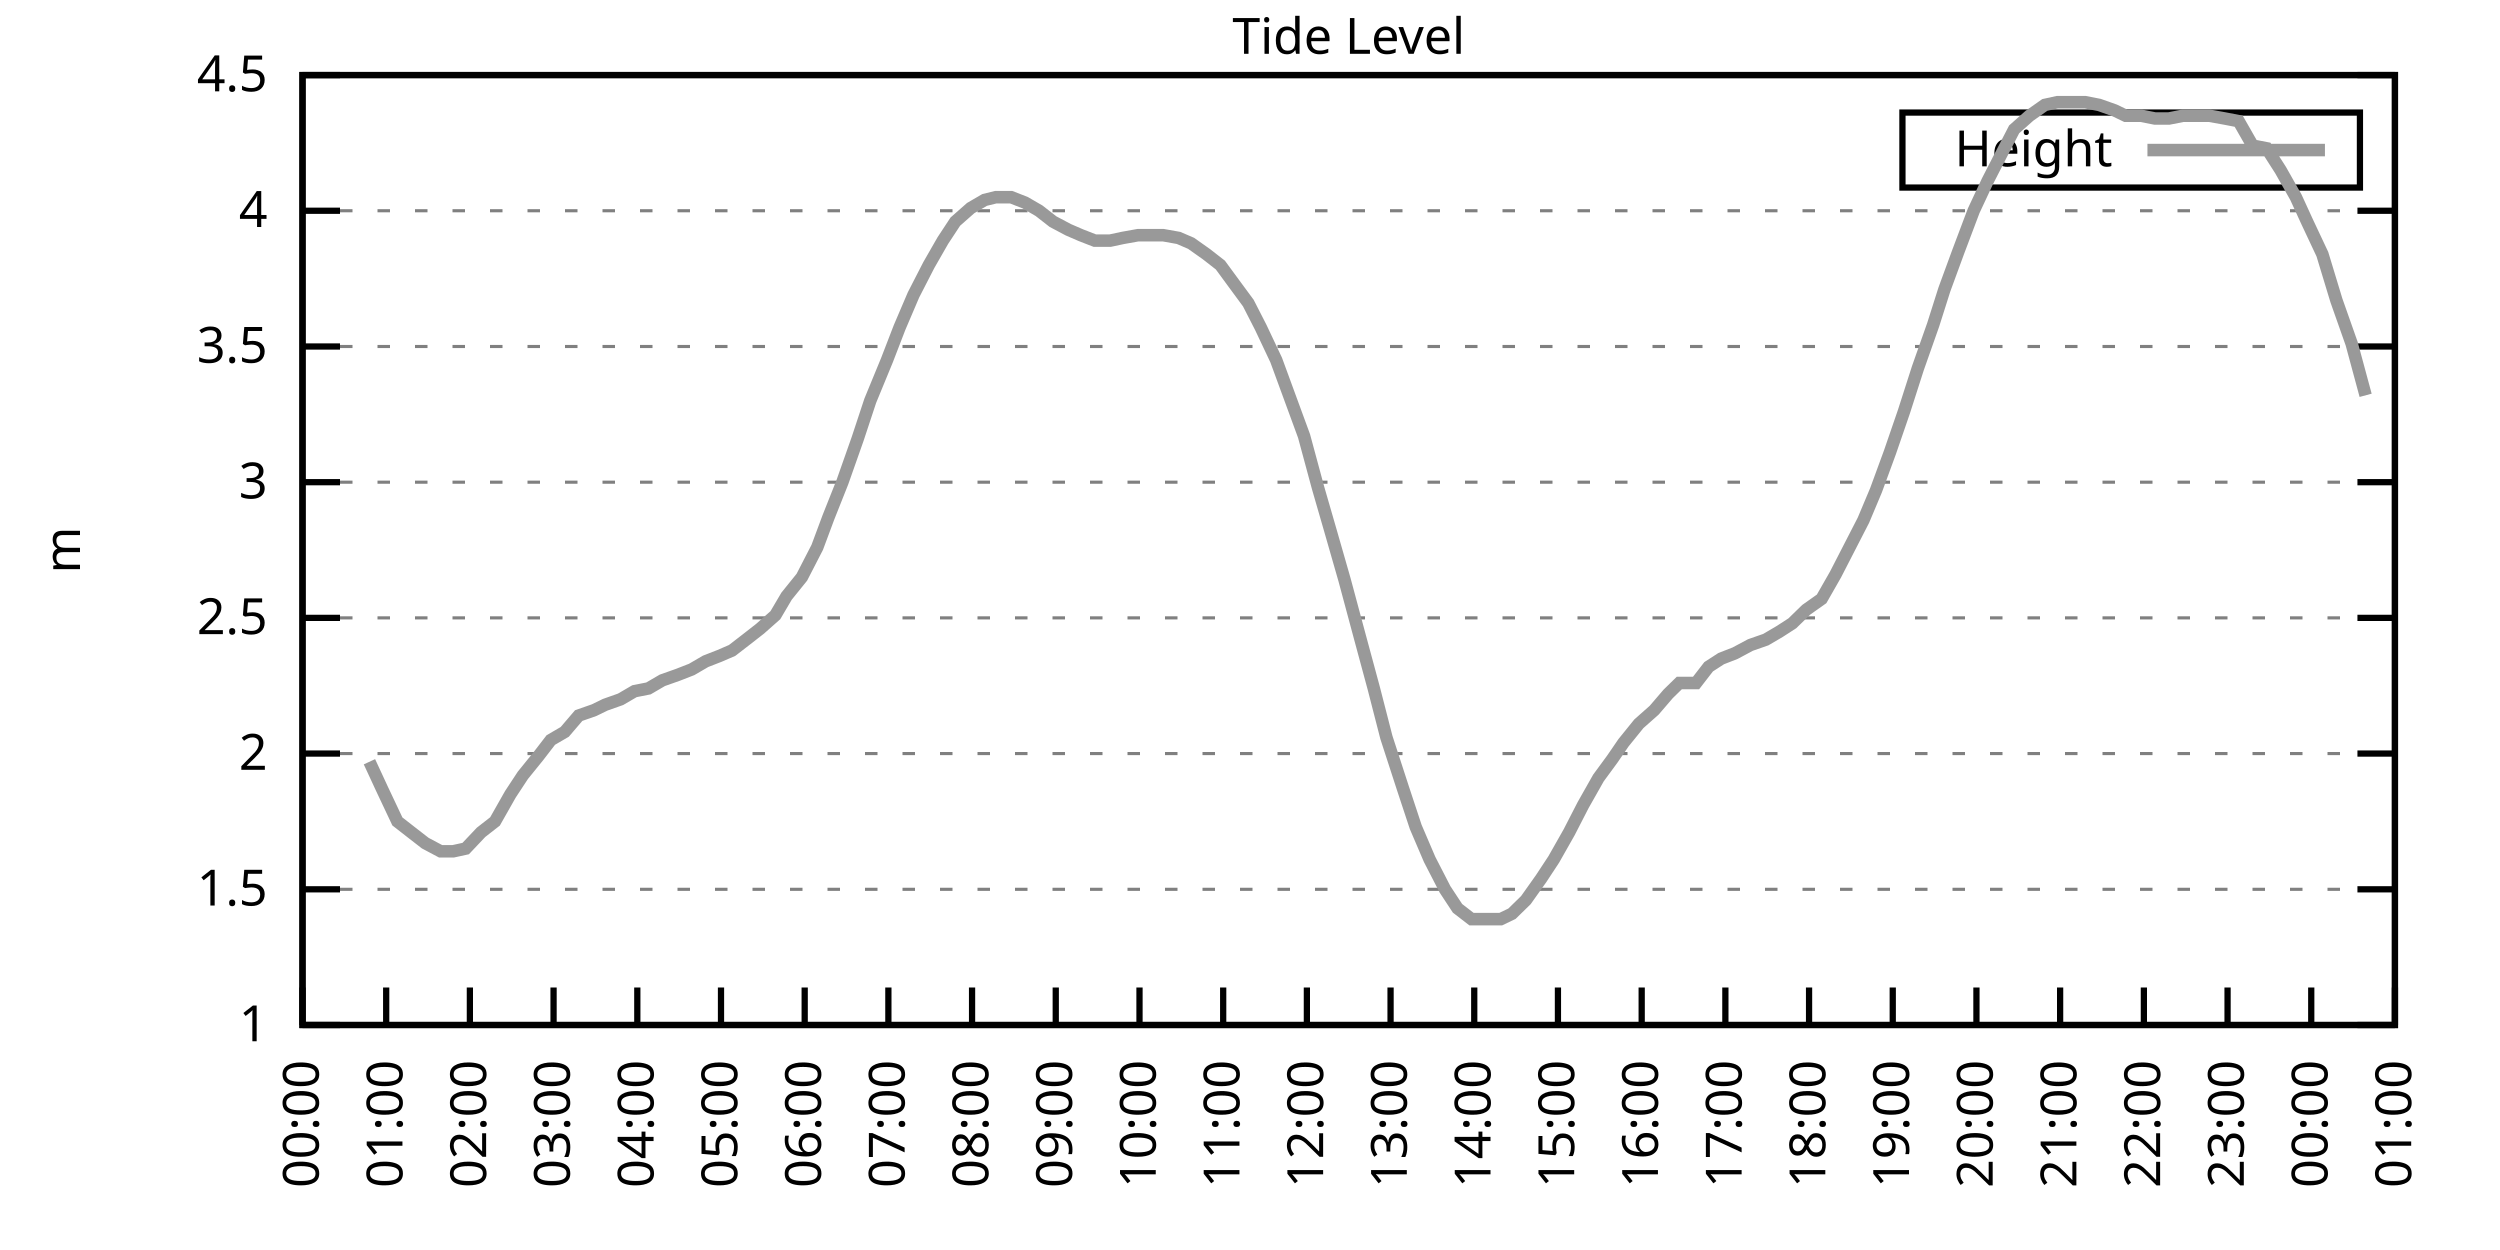
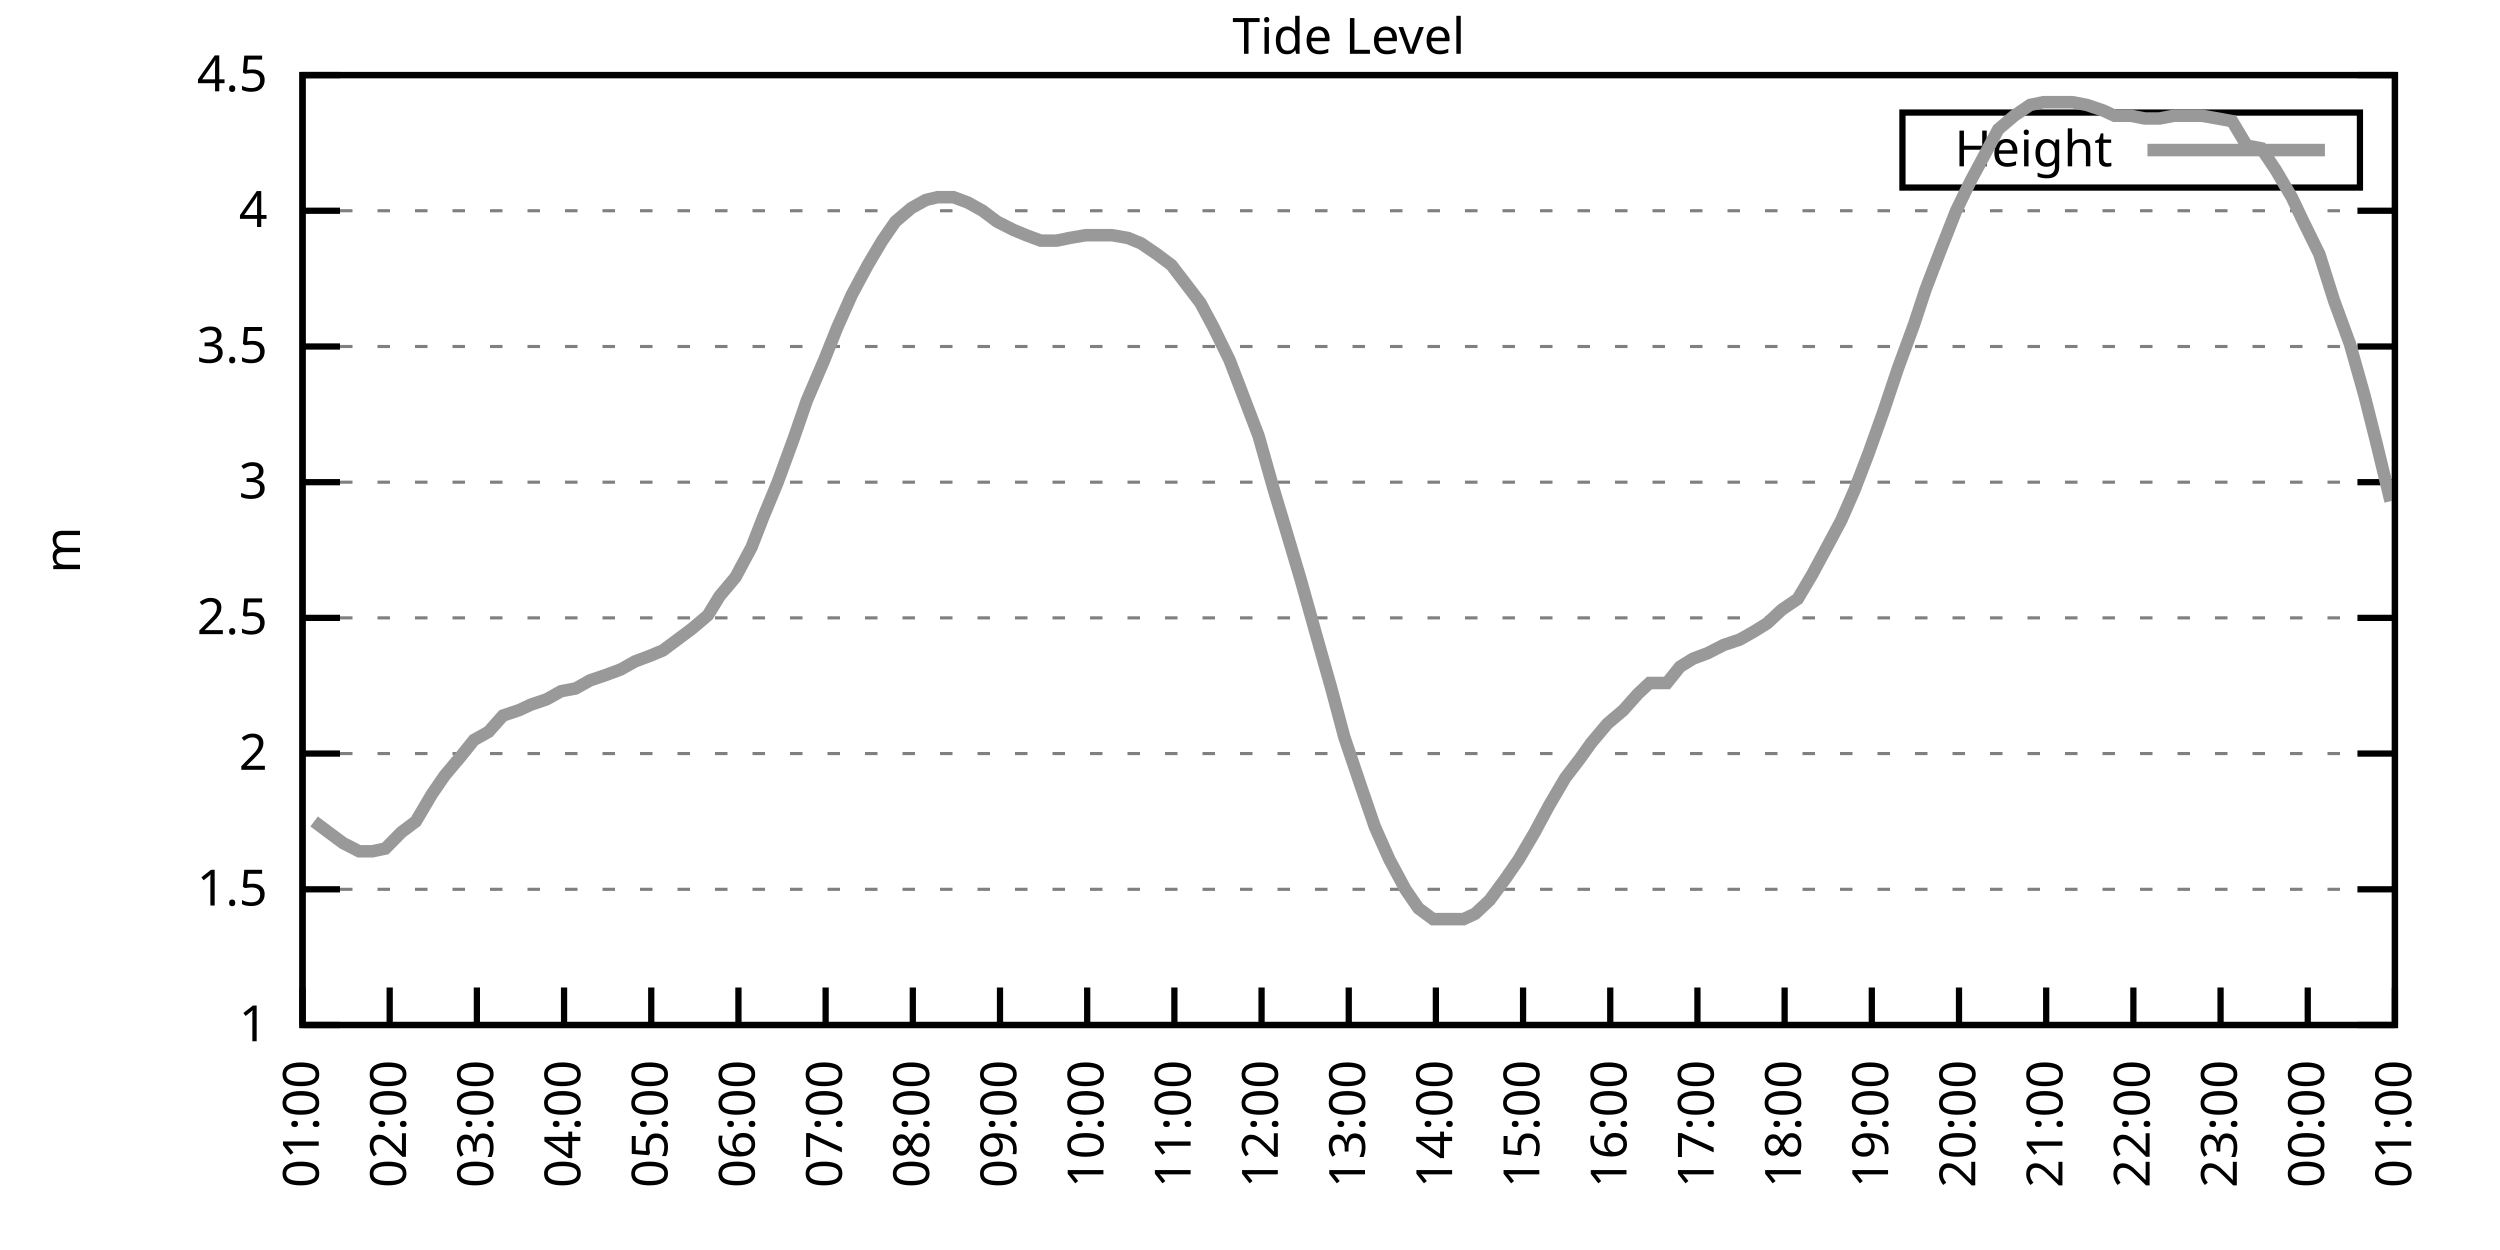
<svg xmlns="http://www.w3.org/2000/svg" xmlns:xlink="http://www.w3.org/1999/xlink" width="400" height="200" viewBox="0 0 400 200">
  <g id="gnuplot_canvas">
    <rect x="0" y="0" width="400" height="200" fill="none" />
    <defs>
      <circle id="gpDot" r="0.5" stroke-width="0.5" stroke="currentColor" />
      <path id="gpPt0" stroke-width="0.333" stroke="currentColor" d="M-1,0 h2 M0,-1 v2" />
      <path id="gpPt1" stroke-width="0.333" stroke="currentColor" d="M-1,-1 L1,1 M1,-1 L-1,1" />
      <path id="gpPt2" stroke-width="0.333" stroke="currentColor" d="M-1,0 L1,0 M0,-1 L0,1 M-1,-1 L1,1 M-1,1 L1,-1" />
      <rect id="gpPt3" stroke-width="0.333" stroke="currentColor" x="-1" y="-1" width="2" height="2" />
      <rect id="gpPt4" stroke-width="0.333" stroke="currentColor" fill="currentColor" x="-1" y="-1" width="2" height="2" />
      <circle id="gpPt5" stroke-width="0.333" stroke="currentColor" cx="0" cy="0" r="1" />
      <use xlink:href="#gpPt5" id="gpPt6" fill="currentColor" stroke="none" />
      <path id="gpPt7" stroke-width="0.333" stroke="currentColor" d="M0,-1.33 L-1.33,0.67 L1.33,0.67 z" />
      <use xlink:href="#gpPt7" id="gpPt8" fill="currentColor" stroke="none" />
      <use xlink:href="#gpPt7" id="gpPt9" stroke="currentColor" transform="rotate(180)" />
      <use xlink:href="#gpPt9" id="gpPt10" fill="currentColor" stroke="none" />
      <use xlink:href="#gpPt3" id="gpPt11" stroke="currentColor" transform="rotate(45)" />
      <use xlink:href="#gpPt11" id="gpPt12" fill="currentColor" stroke="none" />
      <path id="gpPt13" stroke-width="0.333" stroke="currentColor" d="M0,1.330 L1.265,0.411 L0.782,-1.067 L-0.782,-1.076 L-1.265,0.411 z" />
      <use xlink:href="#gpPt13" id="gpPt14" fill="currentColor" stroke="none" />
      <filter id="textbox" filterUnits="objectBoundingBox" x="0" y="0" height="1" width="1">
        <feFlood flood-color="white" flood-opacity="1" result="bgnd" />
        <feComposite in="SourceGraphic" in2="bgnd" operator="atop" />
      </filter>
      <filter id="greybox" filterUnits="objectBoundingBox" x="0" y="0" height="1" width="1">
        <feFlood flood-color="lightgrey" flood-opacity="1" result="grey" />
        <feComposite in="SourceGraphic" in2="grey" operator="atop" />
      </filter>
    </defs>
    <g fill="none" color="white" stroke="currentColor" stroke-width="1.00" stroke-linecap="butt" stroke-linejoin="miter">
</g>
    <g fill="none" color="black" stroke="currentColor" stroke-width="1.00" stroke-linecap="butt" stroke-linejoin="miter">
      <g stroke="none" shape-rendering="crispEdges">
        <polygon fill="rgb(255, 255, 255)" points="48.40,164.00 383.18,164.00 383.18,12.02 48.40,12.02 " />
      </g>
    </g>
    <g fill="none" color="black" stroke="currentColor" stroke-width="1.00" stroke-linecap="butt" stroke-linejoin="miter">
</g>
    <g fill="none" color="black" stroke="black" stroke-width="0.50" stroke-linecap="butt" stroke-linejoin="miter">
</g>
    <g fill="none" color="gray" stroke="currentColor" stroke-width="0.50" stroke-linecap="butt" stroke-linejoin="miter">
      <path stroke="gray" stroke-dasharray="2,4" class="gridline" d="M48.40,164.00 L383.19,164.00  " />
    </g>
    <g fill="none" color="gray" stroke="gray" stroke-width="1.00" stroke-linecap="butt" stroke-linejoin="miter">
</g>
    <g fill="none" color="black" stroke="currentColor" stroke-width="1.00" stroke-linecap="butt" stroke-linejoin="miter">
      <path stroke="black" d="M48.40,164.00 L54.40,164.00 M383.19,164.00 L377.19,164.00  " />
      <g transform="translate(42.80,166.60)" stroke="none" fill="black" font-family="Sans" font-size="8.00" text-anchor="end">
        <text>
          <tspan font-family="Sans"> 1</tspan>
        </text>
      </g>
    </g>
    <g fill="none" color="black" stroke="currentColor" stroke-width="1.00" stroke-linecap="butt" stroke-linejoin="miter">
</g>
    <g fill="none" color="black" stroke="black" stroke-width="0.50" stroke-linecap="butt" stroke-linejoin="miter">
</g>
    <g fill="none" color="gray" stroke="currentColor" stroke-width="0.50" stroke-linecap="butt" stroke-linejoin="miter">
      <path stroke="gray" stroke-dasharray="2,4" class="gridline" d="M48.40,142.29 L383.19,142.29  " />
    </g>
    <g fill="none" color="gray" stroke="gray" stroke-width="1.00" stroke-linecap="butt" stroke-linejoin="miter">
</g>
    <g fill="none" color="black" stroke="currentColor" stroke-width="1.00" stroke-linecap="butt" stroke-linejoin="miter">
      <path stroke="black" d="M48.40,142.29 L54.40,142.29 M383.19,142.29 L377.19,142.29  " />
      <g transform="translate(42.80,144.89)" stroke="none" fill="black" font-family="Sans" font-size="8.00" text-anchor="end">
        <text>
          <tspan font-family="Sans"> 1.5</tspan>
        </text>
      </g>
    </g>
    <g fill="none" color="black" stroke="currentColor" stroke-width="1.00" stroke-linecap="butt" stroke-linejoin="miter">
</g>
    <g fill="none" color="black" stroke="black" stroke-width="0.50" stroke-linecap="butt" stroke-linejoin="miter">
</g>
    <g fill="none" color="gray" stroke="currentColor" stroke-width="0.50" stroke-linecap="butt" stroke-linejoin="miter">
      <path stroke="gray" stroke-dasharray="2,4" class="gridline" d="M48.40,120.57 L383.19,120.57  " />
    </g>
    <g fill="none" color="gray" stroke="gray" stroke-width="1.00" stroke-linecap="butt" stroke-linejoin="miter">
</g>
    <g fill="none" color="black" stroke="currentColor" stroke-width="1.00" stroke-linecap="butt" stroke-linejoin="miter">
      <path stroke="black" d="M48.40,120.57 L54.40,120.57 M383.19,120.57 L377.19,120.57  " />
      <g transform="translate(42.80,123.17)" stroke="none" fill="black" font-family="Sans" font-size="8.00" text-anchor="end">
        <text>
          <tspan font-family="Sans"> 2</tspan>
        </text>
      </g>
    </g>
    <g fill="none" color="black" stroke="currentColor" stroke-width="1.00" stroke-linecap="butt" stroke-linejoin="miter">
</g>
    <g fill="none" color="black" stroke="black" stroke-width="0.50" stroke-linecap="butt" stroke-linejoin="miter">
</g>
    <g fill="none" color="gray" stroke="currentColor" stroke-width="0.50" stroke-linecap="butt" stroke-linejoin="miter">
      <path stroke="gray" stroke-dasharray="2,4" class="gridline" d="M48.40,98.86 L383.19,98.86  " />
    </g>
    <g fill="none" color="gray" stroke="gray" stroke-width="1.00" stroke-linecap="butt" stroke-linejoin="miter">
</g>
    <g fill="none" color="black" stroke="currentColor" stroke-width="1.00" stroke-linecap="butt" stroke-linejoin="miter">
      <path stroke="black" d="M48.40,98.86 L54.40,98.86 M383.19,98.86 L377.19,98.86  " />
      <g transform="translate(42.80,101.46)" stroke="none" fill="black" font-family="Sans" font-size="8.00" text-anchor="end">
        <text>
          <tspan font-family="Sans"> 2.5</tspan>
        </text>
      </g>
    </g>
    <g fill="none" color="black" stroke="currentColor" stroke-width="1.00" stroke-linecap="butt" stroke-linejoin="miter">
</g>
    <g fill="none" color="black" stroke="black" stroke-width="0.50" stroke-linecap="butt" stroke-linejoin="miter">
</g>
    <g fill="none" color="gray" stroke="currentColor" stroke-width="0.50" stroke-linecap="butt" stroke-linejoin="miter">
      <path stroke="gray" stroke-dasharray="2,4" class="gridline" d="M48.40,77.15 L383.19,77.15  " />
    </g>
    <g fill="none" color="gray" stroke="gray" stroke-width="1.00" stroke-linecap="butt" stroke-linejoin="miter">
</g>
    <g fill="none" color="black" stroke="currentColor" stroke-width="1.00" stroke-linecap="butt" stroke-linejoin="miter">
      <path stroke="black" d="M48.40,77.15 L54.40,77.15 M383.19,77.15 L377.19,77.15  " />
      <g transform="translate(42.80,79.75)" stroke="none" fill="black" font-family="Sans" font-size="8.00" text-anchor="end">
        <text>
          <tspan font-family="Sans"> 3</tspan>
        </text>
      </g>
    </g>
    <g fill="none" color="black" stroke="currentColor" stroke-width="1.00" stroke-linecap="butt" stroke-linejoin="miter">
</g>
    <g fill="none" color="black" stroke="black" stroke-width="0.50" stroke-linecap="butt" stroke-linejoin="miter">
</g>
    <g fill="none" color="gray" stroke="currentColor" stroke-width="0.50" stroke-linecap="butt" stroke-linejoin="miter">
      <path stroke="gray" stroke-dasharray="2,4" class="gridline" d="M48.40,55.44 L383.19,55.44  " />
    </g>
    <g fill="none" color="gray" stroke="gray" stroke-width="1.00" stroke-linecap="butt" stroke-linejoin="miter">
</g>
    <g fill="none" color="black" stroke="currentColor" stroke-width="1.00" stroke-linecap="butt" stroke-linejoin="miter">
      <path stroke="black" d="M48.40,55.44 L54.40,55.44 M383.19,55.44 L377.19,55.44  " />
      <g transform="translate(42.80,58.04)" stroke="none" fill="black" font-family="Sans" font-size="8.00" text-anchor="end">
        <text>
          <tspan font-family="Sans"> 3.5</tspan>
        </text>
      </g>
    </g>
    <g fill="none" color="black" stroke="currentColor" stroke-width="1.00" stroke-linecap="butt" stroke-linejoin="miter">
</g>
    <g fill="none" color="black" stroke="black" stroke-width="0.50" stroke-linecap="butt" stroke-linejoin="miter">
</g>
    <g fill="none" color="gray" stroke="currentColor" stroke-width="0.50" stroke-linecap="butt" stroke-linejoin="miter">
      <path stroke="gray" stroke-dasharray="2,4" class="gridline" d="M48.40,33.72 L383.19,33.72  " />
    </g>
    <g fill="none" color="gray" stroke="gray" stroke-width="1.00" stroke-linecap="butt" stroke-linejoin="miter">
</g>
    <g fill="none" color="black" stroke="currentColor" stroke-width="1.00" stroke-linecap="butt" stroke-linejoin="miter">
      <path stroke="black" d="M48.40,33.72 L54.40,33.72 M383.19,33.72 L377.19,33.72  " />
      <g transform="translate(42.80,36.32)" stroke="none" fill="black" font-family="Sans" font-size="8.00" text-anchor="end">
        <text>
          <tspan font-family="Sans"> 4</tspan>
        </text>
      </g>
    </g>
    <g fill="none" color="black" stroke="currentColor" stroke-width="1.00" stroke-linecap="butt" stroke-linejoin="miter">
</g>
    <g fill="none" color="black" stroke="black" stroke-width="0.50" stroke-linecap="butt" stroke-linejoin="miter">
</g>
    <g fill="none" color="gray" stroke="currentColor" stroke-width="0.50" stroke-linecap="butt" stroke-linejoin="miter">
      <path stroke="gray" stroke-dasharray="2,4" class="gridline" d="M48.40,12.01 L383.19,12.01  " />
    </g>
    <g fill="none" color="gray" stroke="gray" stroke-width="1.00" stroke-linecap="butt" stroke-linejoin="miter">
</g>
    <g fill="none" color="black" stroke="currentColor" stroke-width="1.00" stroke-linecap="butt" stroke-linejoin="miter">
      <path stroke="black" d="M48.40,12.01 L54.40,12.01 M383.19,12.01 L377.19,12.01  " />
      <g transform="translate(42.80,14.61)" stroke="none" fill="black" font-family="Sans" font-size="8.00" text-anchor="end">
        <text>
          <tspan font-family="Sans"> 4.5</tspan>
        </text>
      </g>
    </g>
    <g fill="none" color="black" stroke="currentColor" stroke-width="1.00" stroke-linecap="butt" stroke-linejoin="miter">
      <path stroke="black" d="M48.40,164.00 L48.40,158.00  " />
      <g transform="translate(51.00,169.60) rotate(270.00)" stroke="none" fill="black" font-family="Sans" font-size="8.00" text-anchor="end">
        <text>
-           <tspan font-family="Sans">00:00</tspan>
-         </text>
-       </g>
-     </g>
-     <g fill="none" color="black" stroke="currentColor" stroke-width="1.00" stroke-linecap="butt" stroke-linejoin="miter">
-       <path stroke="black" d="M61.79,164.00 L61.79,158.00  " />
-       <g transform="translate(64.39,169.60) rotate(270.00)" stroke="none" fill="black" font-family="Sans" font-size="8.00" text-anchor="end">
-         <text>
          <tspan font-family="Sans">01:00</tspan>
        </text>
      </g>
    </g>
    <g fill="none" color="black" stroke="currentColor" stroke-width="1.00" stroke-linecap="butt" stroke-linejoin="miter">
-       <path stroke="black" d="M75.18,164.00 L75.18,158.00  " />
-       <g transform="translate(77.78,169.60) rotate(270.00)" stroke="none" fill="black" font-family="Sans" font-size="8.00" text-anchor="end">
+       <path stroke="black" d="M62.35,164.00 L62.35,158.00  " />
+       <g transform="translate(64.95,169.60) rotate(270.00)" stroke="none" fill="black" font-family="Sans" font-size="8.00" text-anchor="end">
        <text>
          <tspan font-family="Sans">02:00</tspan>
        </text>
      </g>
    </g>
    <g fill="none" color="black" stroke="currentColor" stroke-width="1.00" stroke-linecap="butt" stroke-linejoin="miter">
-       <path stroke="black" d="M88.57,164.00 L88.57,158.00  " />
-       <g transform="translate(91.17,169.60) rotate(270.00)" stroke="none" fill="black" font-family="Sans" font-size="8.00" text-anchor="end">
+       <path stroke="black" d="M76.30,164.00 L76.30,158.00  " />
+       <g transform="translate(78.90,169.60) rotate(270.00)" stroke="none" fill="black" font-family="Sans" font-size="8.00" text-anchor="end">
        <text>
          <tspan font-family="Sans">03:00</tspan>
        </text>
      </g>
    </g>
    <g fill="none" color="black" stroke="currentColor" stroke-width="1.00" stroke-linecap="butt" stroke-linejoin="miter">
-       <path stroke="black" d="M101.97,164.00 L101.97,158.00  " />
-       <g transform="translate(104.57,169.60) rotate(270.00)" stroke="none" fill="black" font-family="Sans" font-size="8.00" text-anchor="end">
+       <path stroke="black" d="M90.25,164.00 L90.25,158.00  " />
+       <g transform="translate(92.85,169.60) rotate(270.00)" stroke="none" fill="black" font-family="Sans" font-size="8.00" text-anchor="end">
        <text>
          <tspan font-family="Sans">04:00</tspan>
        </text>
      </g>
    </g>
    <g fill="none" color="black" stroke="currentColor" stroke-width="1.00" stroke-linecap="butt" stroke-linejoin="miter">
-       <path stroke="black" d="M115.36,164.00 L115.36,158.00  " />
-       <g transform="translate(117.96,169.60) rotate(270.00)" stroke="none" fill="black" font-family="Sans" font-size="8.00" text-anchor="end">
+       <path stroke="black" d="M104.20,164.00 L104.20,158.00  " />
+       <g transform="translate(106.80,169.60) rotate(270.00)" stroke="none" fill="black" font-family="Sans" font-size="8.00" text-anchor="end">
        <text>
          <tspan font-family="Sans">05:00</tspan>
        </text>
      </g>
    </g>
    <g fill="none" color="black" stroke="currentColor" stroke-width="1.00" stroke-linecap="butt" stroke-linejoin="miter">
-       <path stroke="black" d="M128.75,164.00 L128.75,158.00  " />
-       <g transform="translate(131.35,169.60) rotate(270.00)" stroke="none" fill="black" font-family="Sans" font-size="8.00" text-anchor="end">
+       <path stroke="black" d="M118.15,164.00 L118.15,158.00  " />
+       <g transform="translate(120.75,169.60) rotate(270.00)" stroke="none" fill="black" font-family="Sans" font-size="8.00" text-anchor="end">
        <text>
          <tspan font-family="Sans">06:00</tspan>
        </text>
      </g>
    </g>
    <g fill="none" color="black" stroke="currentColor" stroke-width="1.00" stroke-linecap="butt" stroke-linejoin="miter">
-       <path stroke="black" d="M142.14,164.00 L142.14,158.00  " />
-       <g transform="translate(144.74,169.60) rotate(270.00)" stroke="none" fill="black" font-family="Sans" font-size="8.00" text-anchor="end">
+       <path stroke="black" d="M132.10,164.00 L132.10,158.00  " />
+       <g transform="translate(134.70,169.60) rotate(270.00)" stroke="none" fill="black" font-family="Sans" font-size="8.00" text-anchor="end">
        <text>
          <tspan font-family="Sans">07:00</tspan>
        </text>
      </g>
    </g>
    <g fill="none" color="black" stroke="currentColor" stroke-width="1.00" stroke-linecap="butt" stroke-linejoin="miter">
-       <path stroke="black" d="M155.53,164.00 L155.53,158.00  " />
-       <g transform="translate(158.13,169.60) rotate(270.00)" stroke="none" fill="black" font-family="Sans" font-size="8.00" text-anchor="end">
+       <path stroke="black" d="M146.05,164.00 L146.05,158.00  " />
+       <g transform="translate(148.65,169.60) rotate(270.00)" stroke="none" fill="black" font-family="Sans" font-size="8.00" text-anchor="end">
        <text>
          <tspan font-family="Sans">08:00</tspan>
        </text>
      </g>
    </g>
    <g fill="none" color="black" stroke="currentColor" stroke-width="1.00" stroke-linecap="butt" stroke-linejoin="miter">
-       <path stroke="black" d="M168.92,164.00 L168.92,158.00  " />
-       <g transform="translate(171.52,169.60) rotate(270.00)" stroke="none" fill="black" font-family="Sans" font-size="8.00" text-anchor="end">
+       <path stroke="black" d="M160.00,164.00 L160.00,158.00  " />
+       <g transform="translate(162.60,169.60) rotate(270.00)" stroke="none" fill="black" font-family="Sans" font-size="8.00" text-anchor="end">
        <text>
          <tspan font-family="Sans">09:00</tspan>
        </text>
      </g>
    </g>
    <g fill="none" color="black" stroke="currentColor" stroke-width="1.00" stroke-linecap="butt" stroke-linejoin="miter">
-       <path stroke="black" d="M182.32,164.00 L182.32,158.00  " />
-       <g transform="translate(184.92,169.60) rotate(270.00)" stroke="none" fill="black" font-family="Sans" font-size="8.00" text-anchor="end">
+       <path stroke="black" d="M173.95,164.00 L173.95,158.00  " />
+       <g transform="translate(176.55,169.60) rotate(270.00)" stroke="none" fill="black" font-family="Sans" font-size="8.00" text-anchor="end">
        <text>
          <tspan font-family="Sans">10:00</tspan>
        </text>
      </g>
    </g>
    <g fill="none" color="black" stroke="currentColor" stroke-width="1.00" stroke-linecap="butt" stroke-linejoin="miter">
-       <path stroke="black" d="M195.71,164.00 L195.71,158.00  " />
-       <g transform="translate(198.31,169.60) rotate(270.00)" stroke="none" fill="black" font-family="Sans" font-size="8.00" text-anchor="end">
+       <path stroke="black" d="M187.90,164.00 L187.90,158.00  " />
+       <g transform="translate(190.50,169.60) rotate(270.00)" stroke="none" fill="black" font-family="Sans" font-size="8.00" text-anchor="end">
        <text>
          <tspan font-family="Sans">11:00</tspan>
        </text>
      </g>
    </g>
    <g fill="none" color="black" stroke="currentColor" stroke-width="1.00" stroke-linecap="butt" stroke-linejoin="miter">
-       <path stroke="black" d="M209.10,164.00 L209.10,158.00  " />
-       <g transform="translate(211.70,169.60) rotate(270.00)" stroke="none" fill="black" font-family="Sans" font-size="8.00" text-anchor="end">
+       <path stroke="black" d="M201.85,164.00 L201.85,158.00  " />
+       <g transform="translate(204.45,169.60) rotate(270.00)" stroke="none" fill="black" font-family="Sans" font-size="8.00" text-anchor="end">
        <text>
          <tspan font-family="Sans">12:00</tspan>
        </text>
      </g>
    </g>
    <g fill="none" color="black" stroke="currentColor" stroke-width="1.00" stroke-linecap="butt" stroke-linejoin="miter">
-       <path stroke="black" d="M222.49,164.00 L222.49,158.00  " />
-       <g transform="translate(225.09,169.60) rotate(270.00)" stroke="none" fill="black" font-family="Sans" font-size="8.00" text-anchor="end">
+       <path stroke="black" d="M215.80,164.00 L215.80,158.00  " />
+       <g transform="translate(218.40,169.60) rotate(270.00)" stroke="none" fill="black" font-family="Sans" font-size="8.00" text-anchor="end">
        <text>
          <tspan font-family="Sans">13:00</tspan>
        </text>
      </g>
    </g>
    <g fill="none" color="black" stroke="currentColor" stroke-width="1.00" stroke-linecap="butt" stroke-linejoin="miter">
-       <path stroke="black" d="M235.88,164.00 L235.88,158.00  " />
-       <g transform="translate(238.48,169.60) rotate(270.00)" stroke="none" fill="black" font-family="Sans" font-size="8.00" text-anchor="end">
+       <path stroke="black" d="M229.74,164.00 L229.74,158.00  " />
+       <g transform="translate(232.34,169.60) rotate(270.00)" stroke="none" fill="black" font-family="Sans" font-size="8.00" text-anchor="end">
        <text>
          <tspan font-family="Sans">14:00</tspan>
        </text>
      </g>
    </g>
    <g fill="none" color="black" stroke="currentColor" stroke-width="1.00" stroke-linecap="butt" stroke-linejoin="miter">
-       <path stroke="black" d="M249.27,164.00 L249.27,158.00  " />
-       <g transform="translate(251.87,169.60) rotate(270.00)" stroke="none" fill="black" font-family="Sans" font-size="8.00" text-anchor="end">
+       <path stroke="black" d="M243.69,164.00 L243.69,158.00  " />
+       <g transform="translate(246.29,169.60) rotate(270.00)" stroke="none" fill="black" font-family="Sans" font-size="8.00" text-anchor="end">
        <text>
          <tspan font-family="Sans">15:00</tspan>
        </text>
      </g>
    </g>
    <g fill="none" color="black" stroke="currentColor" stroke-width="1.00" stroke-linecap="butt" stroke-linejoin="miter">
-       <path stroke="black" d="M262.67,164.00 L262.67,158.00  " />
-       <g transform="translate(265.27,169.60) rotate(270.00)" stroke="none" fill="black" font-family="Sans" font-size="8.00" text-anchor="end">
+       <path stroke="black" d="M257.64,164.00 L257.64,158.00  " />
+       <g transform="translate(260.24,169.60) rotate(270.00)" stroke="none" fill="black" font-family="Sans" font-size="8.00" text-anchor="end">
        <text>
          <tspan font-family="Sans">16:00</tspan>
        </text>
      </g>
    </g>
    <g fill="none" color="black" stroke="currentColor" stroke-width="1.00" stroke-linecap="butt" stroke-linejoin="miter">
-       <path stroke="black" d="M276.06,164.00 L276.06,158.00  " />
-       <g transform="translate(278.66,169.60) rotate(270.00)" stroke="none" fill="black" font-family="Sans" font-size="8.00" text-anchor="end">
+       <path stroke="black" d="M271.59,164.00 L271.59,158.00  " />
+       <g transform="translate(274.19,169.60) rotate(270.00)" stroke="none" fill="black" font-family="Sans" font-size="8.00" text-anchor="end">
        <text>
          <tspan font-family="Sans">17:00</tspan>
        </text>
      </g>
    </g>
    <g fill="none" color="black" stroke="currentColor" stroke-width="1.00" stroke-linecap="butt" stroke-linejoin="miter">
-       <path stroke="black" d="M289.45,164.00 L289.45,158.00  " />
-       <g transform="translate(292.05,169.60) rotate(270.00)" stroke="none" fill="black" font-family="Sans" font-size="8.00" text-anchor="end">
+       <path stroke="black" d="M285.54,164.00 L285.54,158.00  " />
+       <g transform="translate(288.14,169.60) rotate(270.00)" stroke="none" fill="black" font-family="Sans" font-size="8.00" text-anchor="end">
        <text>
          <tspan font-family="Sans">18:00</tspan>
        </text>
      </g>
    </g>
    <g fill="none" color="black" stroke="currentColor" stroke-width="1.00" stroke-linecap="butt" stroke-linejoin="miter">
-       <path stroke="black" d="M302.84,164.00 L302.84,158.00  " />
-       <g transform="translate(305.44,169.60) rotate(270.00)" stroke="none" fill="black" font-family="Sans" font-size="8.00" text-anchor="end">
+       <path stroke="black" d="M299.49,164.00 L299.49,158.00  " />
+       <g transform="translate(302.09,169.60) rotate(270.00)" stroke="none" fill="black" font-family="Sans" font-size="8.00" text-anchor="end">
        <text>
          <tspan font-family="Sans">19:00</tspan>
        </text>
      </g>
    </g>
    <g fill="none" color="black" stroke="currentColor" stroke-width="1.00" stroke-linecap="butt" stroke-linejoin="miter">
-       <path stroke="black" d="M316.23,164.00 L316.23,158.00  " />
-       <g transform="translate(318.83,169.60) rotate(270.00)" stroke="none" fill="black" font-family="Sans" font-size="8.00" text-anchor="end">
+       <path stroke="black" d="M313.44,164.00 L313.44,158.00  " />
+       <g transform="translate(316.04,169.60) rotate(270.00)" stroke="none" fill="black" font-family="Sans" font-size="8.00" text-anchor="end">
        <text>
          <tspan font-family="Sans">20:00</tspan>
        </text>
      </g>
    </g>
    <g fill="none" color="black" stroke="currentColor" stroke-width="1.00" stroke-linecap="butt" stroke-linejoin="miter">
-       <path stroke="black" d="M329.62,164.00 L329.62,158.00  " />
-       <g transform="translate(332.22,169.60) rotate(270.00)" stroke="none" fill="black" font-family="Sans" font-size="8.00" text-anchor="end">
+       <path stroke="black" d="M327.39,164.00 L327.39,158.00  " />
+       <g transform="translate(329.99,169.60) rotate(270.00)" stroke="none" fill="black" font-family="Sans" font-size="8.00" text-anchor="end">
        <text>
          <tspan font-family="Sans">21:00</tspan>
        </text>
      </g>
    </g>
    <g fill="none" color="black" stroke="currentColor" stroke-width="1.00" stroke-linecap="butt" stroke-linejoin="miter">
-       <path stroke="black" d="M343.02,164.00 L343.02,158.00  " />
-       <g transform="translate(345.62,169.60) rotate(270.00)" stroke="none" fill="black" font-family="Sans" font-size="8.00" text-anchor="end">
+       <path stroke="black" d="M341.34,164.00 L341.34,158.00  " />
+       <g transform="translate(343.94,169.60) rotate(270.00)" stroke="none" fill="black" font-family="Sans" font-size="8.00" text-anchor="end">
        <text>
          <tspan font-family="Sans">22:00</tspan>
        </text>
      </g>
    </g>
    <g fill="none" color="black" stroke="currentColor" stroke-width="1.00" stroke-linecap="butt" stroke-linejoin="miter">
-       <path stroke="black" d="M356.41,164.00 L356.41,158.00  " />
-       <g transform="translate(359.01,169.60) rotate(270.00)" stroke="none" fill="black" font-family="Sans" font-size="8.00" text-anchor="end">
+       <path stroke="black" d="M355.29,164.00 L355.29,158.00  " />
+       <g transform="translate(357.89,169.60) rotate(270.00)" stroke="none" fill="black" font-family="Sans" font-size="8.00" text-anchor="end">
        <text>
          <tspan font-family="Sans">23:00</tspan>
        </text>
      </g>
    </g>
    <g fill="none" color="black" stroke="currentColor" stroke-width="1.00" stroke-linecap="butt" stroke-linejoin="miter">
-       <path stroke="black" d="M369.80,164.00 L369.80,158.00  " />
-       <g transform="translate(372.40,169.60) rotate(270.00)" stroke="none" fill="black" font-family="Sans" font-size="8.00" text-anchor="end">
+       <path stroke="black" d="M369.24,164.00 L369.24,158.00  " />
+       <g transform="translate(371.84,169.60) rotate(270.00)" stroke="none" fill="black" font-family="Sans" font-size="8.00" text-anchor="end">
        <text>
          <tspan font-family="Sans">00:00</tspan>
        </text>
      </g>
    </g>
    <g fill="none" color="black" stroke="currentColor" stroke-width="1.00" stroke-linecap="butt" stroke-linejoin="miter">
      <path stroke="black" d="M383.19,164.00 L383.19,158.00  " />
      <g transform="translate(385.79,169.60) rotate(270.00)" stroke="none" fill="black" font-family="Sans" font-size="8.00" text-anchor="end">
        <text>
          <tspan font-family="Sans">01:00</tspan>
        </text>
      </g>
    </g>
    <g fill="none" color="black" stroke="currentColor" stroke-width="1.00" stroke-linecap="butt" stroke-linejoin="miter">
</g>
    <g fill="none" color="black" stroke="currentColor" stroke-width="1.00" stroke-linecap="butt" stroke-linejoin="miter">
      <path stroke="black" d="M48.40,12.01 L48.40,164.00 L383.19,164.00 L383.19,12.01 L48.40,12.01 Z  " />
    </g>
    <g fill="none" color="black" stroke="currentColor" stroke-width="1.00" stroke-linecap="butt" stroke-linejoin="miter">
</g>
    <g fill="none" color="black" stroke="currentColor" stroke-width="1.00" stroke-linecap="butt" stroke-linejoin="miter">
      <path stroke="black" d="M304.39,30.01 L304.39,18.01 L377.59,18.01 L377.59,30.01 L304.39,30.01 Z  " />
    </g>
    <g id="Tide_level_plot_1">
      <g fill="none" color="white" stroke="black" stroke-width="2.00" stroke-linecap="butt" stroke-linejoin="miter">
</g>
      <g fill="none" color="black" stroke="currentColor" stroke-width="2.00" stroke-linecap="butt" stroke-linejoin="miter">
        <g transform="translate(337.99,26.61)" stroke="none" fill="black" font-family="Sans" font-size="8.00" text-anchor="end">
          <text>
            <tspan font-family="Sans">Height</tspan>
          </text>
        </g>
      </g>
      <g fill="none" color="black" stroke="currentColor" stroke-width="2.00" stroke-linecap="butt" stroke-linejoin="miter">
-         <path stroke="rgb(153, 153, 153)" d="M343.59,24.01 L371.99,24.01 M59.11,121.88 L61.12,126.22 L63.58,131.43 L65.81,133.17 L68.04,134.90 L70.50,136.21   L72.50,136.21 L74.51,135.77 L76.97,133.17 L79.20,131.43 L81.66,127.09 L83.66,124.05 L86.12,121.01 L88.13,118.40   L90.36,117.10 L92.59,114.49 L95.05,113.63 L96.83,112.76 L99.29,111.89 L101.52,110.59 L103.75,110.15 L105.98,108.85   L108.44,107.98 L110.67,107.11 L112.90,105.81 L115.13,104.94 L117.14,104.07 L119.38,102.34 L121.61,100.60 L124.06,98.43   L125.85,95.39 L128.30,92.35 L130.76,87.57 L132.54,82.79 L134.78,77.15 L137.23,70.20 L139.24,64.12 L141.92,57.61   L143.93,52.40 L146.16,47.18 L148.61,42.41 L150.85,38.50 L152.85,35.46 L155.31,33.29 L157.54,31.99 L159.33,31.55   L161.78,31.55 L164.01,32.42 L166.25,33.72 L168.48,35.46 L170.93,36.76 L172.94,37.63 L175.17,38.50 L177.63,38.50   L179.64,38.07 L182.09,37.63 L184.10,37.63 L186.11,37.63 L188.57,38.07 L190.57,38.93 L193.03,40.67 L195.26,42.41   L197.49,45.45 L199.73,48.49 L201.73,52.40 L204.19,57.61 L206.42,63.69 L208.65,69.77 L210.88,78.02 L212.89,84.97   L215.13,92.78 L217.58,101.90 L219.81,110.15 L221.82,117.97 L224.50,126.22 L226.51,132.30 L228.74,137.51 L231.20,142.29   L233.20,145.33 L235.44,147.06 L240.12,147.06 L241.91,146.20 L244.14,144.02 L246.60,140.55 L248.60,137.51 L251.06,133.17   L253.29,128.83 L255.75,124.48 L257.98,121.44 L259.76,118.84 L262.22,115.80 L264.67,113.63 L266.91,111.02 L268.69,109.28   L271.37,109.28 L273.38,106.68 L275.39,105.38 L277.62,104.51 L280.07,103.20 L282.53,102.34 L284.76,101.03 L286.77,99.73   L289.00,97.56 L291.46,95.82 L293.69,91.91 L295.92,87.57 L298.15,83.23 L300.16,78.45 L302.39,72.37 L304.63,65.86   L306.86,58.91 L309.31,51.96 L311.10,46.32 L313.33,40.24 L315.79,33.72 L318.02,28.95 L320.47,24.17 L322.26,20.70   L324.71,18.52 L327.17,16.79 L329.18,16.35 L331.63,16.35 L333.64,16.35 L335.87,16.79 L338.33,17.66 L340.11,18.52   L342.57,18.52 L344.80,18.96 L347.03,18.96 L349.26,18.52 L351.50,18.52 L353.51,18.52 L355.96,18.96 L358.19,19.39   L360.42,23.30 L362.66,23.73 L364.89,27.21 L367.34,31.55 L369.13,35.46 L371.58,40.67 L373.82,48.05 L376.27,55.00   L378.50,63.25  " />
+         <path stroke="rgb(153, 153, 153)" d="M343.59,24.01 L371.99,24.01 M50.26,131.43 L52.58,133.17 L54.91,134.90 L57.47,136.21 L59.56,136.21 L61.65,135.77   L64.21,133.17 L66.53,131.43 L69.09,127.09 L71.18,124.05 L73.74,121.01 L75.83,118.40 L78.16,117.10 L80.48,114.49   L83.04,113.63 L84.90,112.76 L87.46,111.89 L89.78,110.59 L92.11,110.15 L94.43,108.85 L96.99,107.98 L99.32,107.11   L101.64,105.81 L103.97,104.94 L106.06,104.07 L108.38,102.34 L110.71,100.60 L113.27,98.43 L115.13,95.39 L117.68,92.35   L120.24,87.57 L122.10,82.79 L124.43,77.15 L126.98,70.20 L129.08,64.12 L131.87,57.61 L133.96,52.40 L136.28,47.18   L138.84,42.41 L141.16,38.50 L143.26,35.46 L145.81,33.29 L148.14,31.99 L150.00,31.55 L152.56,31.55 L154.88,32.42   L157.21,33.72 L159.53,35.46 L162.09,36.76 L164.18,37.63 L166.51,38.50 L169.06,38.50 L171.16,38.07 L173.71,37.63   L175.81,37.63 L177.90,37.63 L180.46,38.07 L182.55,38.93 L185.11,40.67 L187.43,42.41 L189.76,45.45 L192.08,48.49   L194.17,52.40 L196.73,57.61 L199.06,63.69 L201.38,69.77 L203.71,78.02 L205.80,84.97 L208.12,92.78 L210.68,101.90   L213.01,110.15 L215.10,117.97 L217.89,126.22 L219.98,132.30 L222.30,137.51 L224.86,142.29 L226.95,145.33 L229.28,147.06   L234.16,147.06 L236.02,146.20 L238.35,144.02 L240.90,140.55 L243.00,137.51 L245.55,133.17 L247.88,128.83 L250.44,124.48   L252.76,121.44 L254.62,118.84 L257.18,115.80 L259.74,113.63 L262.06,111.02 L263.92,109.28 L266.71,109.28 L268.80,106.68   L270.90,105.38 L273.22,104.51 L275.78,103.20 L278.34,102.34 L280.66,101.03 L282.75,99.73 L285.08,97.56 L287.64,95.82   L289.96,91.91 L292.29,87.57 L294.61,83.23 L296.70,78.45 L299.03,72.37 L301.35,65.86 L303.68,58.91 L306.23,51.96   L308.09,46.32 L310.42,40.24 L312.98,33.72 L315.30,28.95 L317.86,24.17 L319.72,20.70 L322.28,18.52 L324.83,16.79   L326.93,16.35 L329.48,16.35 L331.58,16.35 L333.90,16.79 L336.46,17.66 L338.32,18.52 L340.88,18.52 L343.20,18.96   L345.53,18.96 L347.85,18.52 L350.18,18.52 L352.27,18.52 L354.83,18.96 L357.15,19.39 L359.48,23.30 L361.80,23.73   L364.13,27.21 L366.68,31.55 L368.54,35.46 L371.10,40.67 L373.43,48.05 L375.98,55.00 L378.31,63.25 L380.17,70.63   L382.49,80.19  " />
      </g>
    </g>
    <g fill="none" color="black" stroke="currentColor" stroke-width="2.00" stroke-linecap="butt" stroke-linejoin="miter">
</g>
    <g fill="none" color="black" stroke="black" stroke-width="1.00" stroke-linecap="butt" stroke-linejoin="miter">
</g>
    <g fill="none" color="black" stroke="currentColor" stroke-width="1.00" stroke-linecap="butt" stroke-linejoin="miter">
      <path stroke="black" d="M48.40,12.01 L48.40,164.00 L383.19,164.00 L383.19,12.01 L48.40,12.01 Z  " />
      <g transform="translate(12.80,88.01) rotate(270.00)" stroke="none" fill="black" font-family="Sans" font-size="8.00" text-anchor="middle">
        <text>
          <tspan font-family="Sans">m</tspan>
        </text>
      </g>
    </g>
    <g fill="none" color="black" stroke="currentColor" stroke-width="1.00" stroke-linecap="butt" stroke-linejoin="miter">
</g>
    <g fill="none" color="black" stroke="currentColor" stroke-width="1.00" stroke-linecap="butt" stroke-linejoin="miter">
      <g transform="translate(215.79,8.61)" stroke="none" fill="black" font-family="Sans" font-size="8.00" text-anchor="middle">
        <text>
          <tspan font-family="Sans">Tide Level</tspan>
        </text>
      </g>
    </g>
    <g fill="none" color="black" stroke="currentColor" stroke-width="1.00" stroke-linecap="butt" stroke-linejoin="miter">
</g>
  </g>
</svg>
